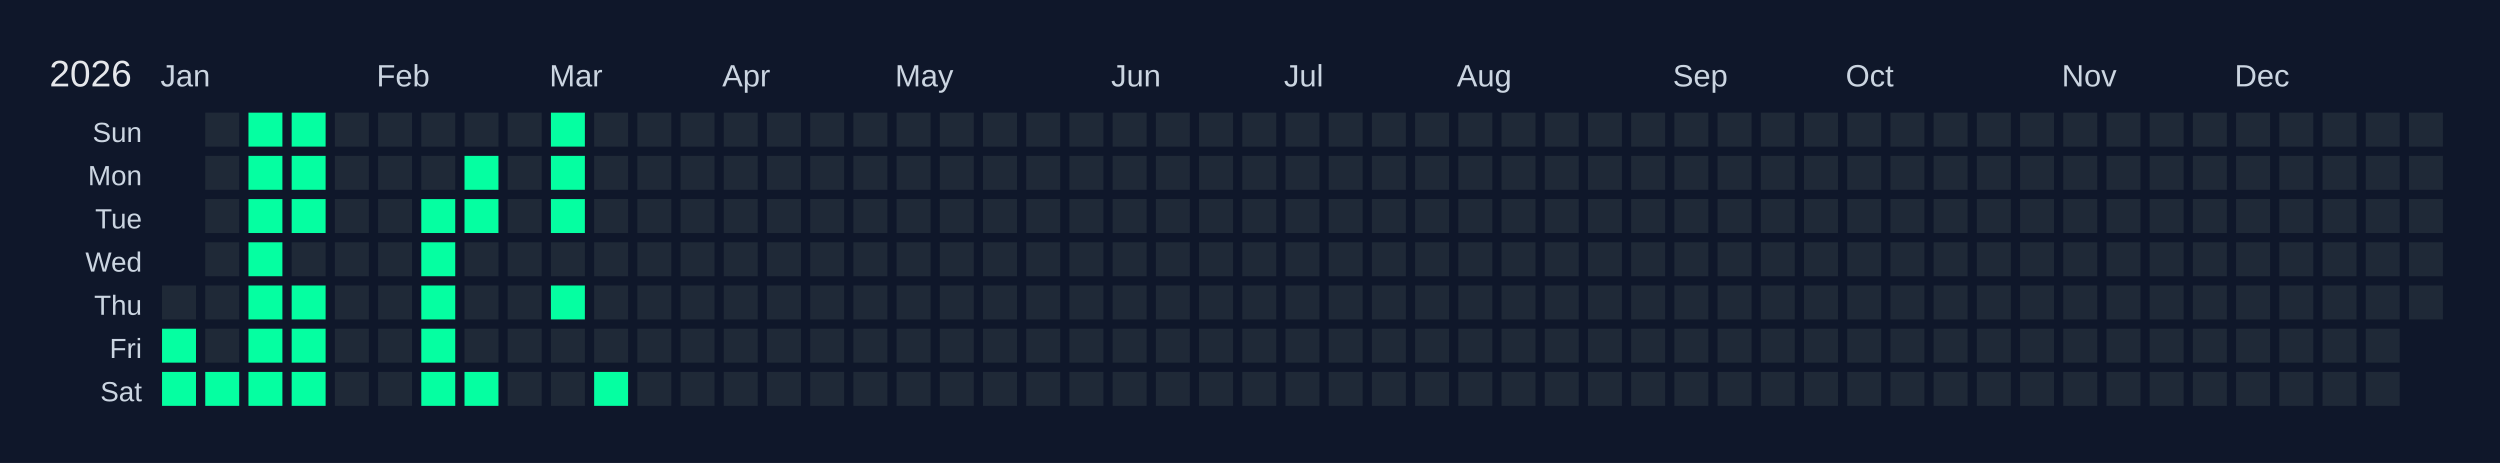
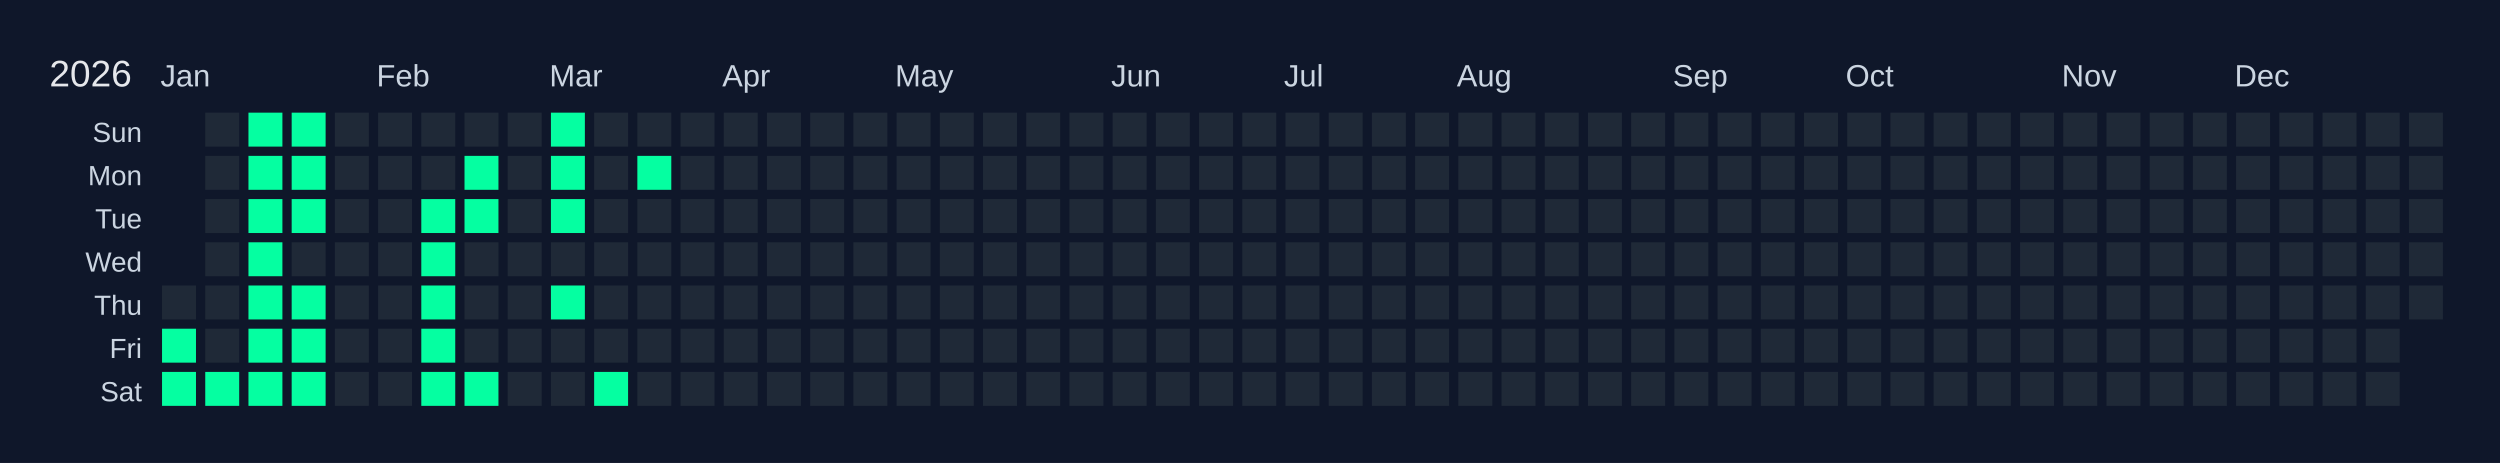
<svg xmlns="http://www.w3.org/2000/svg" width="810" height="150" viewBox="0 0 810 150">
  <rect width="810" height="150" fill="#0f172a" />
  <text x="16" y="28" font-size="12" fill="#e5e7eb" font-family="Arial, sans-serif">2026</text>
  <text x="52" y="28" font-size="10" fill="#cbd5e1" font-family="Arial, sans-serif">Jan</text>
  <text x="122" y="28" font-size="10" fill="#cbd5e1" font-family="Arial, sans-serif">Feb</text>
  <text x="178" y="28" font-size="10" fill="#cbd5e1" font-family="Arial, sans-serif">Mar</text>
  <text x="234" y="28" font-size="10" fill="#cbd5e1" font-family="Arial, sans-serif">Apr</text>
  <text x="290" y="28" font-size="10" fill="#cbd5e1" font-family="Arial, sans-serif">May</text>
  <text x="360" y="28" font-size="10" fill="#cbd5e1" font-family="Arial, sans-serif">Jun</text>
  <text x="416" y="28" font-size="10" fill="#cbd5e1" font-family="Arial, sans-serif">Jul</text>
  <text x="472" y="28" font-size="10" fill="#cbd5e1" font-family="Arial, sans-serif">Aug</text>
  <text x="542" y="28" font-size="10" fill="#cbd5e1" font-family="Arial, sans-serif">Sep</text>
  <text x="598" y="28" font-size="10" fill="#cbd5e1" font-family="Arial, sans-serif">Oct</text>
  <text x="668" y="28" font-size="10" fill="#cbd5e1" font-family="Arial, sans-serif">Nov</text>
  <text x="724" y="28" font-size="10" fill="#cbd5e1" font-family="Arial, sans-serif">Dec</text>
  <text x="46" y="46" font-size="9" fill="#cbd5e1" font-family="Arial, sans-serif" text-anchor="end">Sun</text>
  <text x="46" y="60" font-size="9" fill="#cbd5e1" font-family="Arial, sans-serif" text-anchor="end">Mon</text>
  <text x="46" y="74" font-size="9" fill="#cbd5e1" font-family="Arial, sans-serif" text-anchor="end">Tue</text>
  <text x="46" y="88" font-size="9" fill="#cbd5e1" font-family="Arial, sans-serif" text-anchor="end">Wed</text>
  <text x="46" y="102" font-size="9" fill="#cbd5e1" font-family="Arial, sans-serif" text-anchor="end">Thu</text>
  <text x="46" y="116" font-size="9" fill="#cbd5e1" font-family="Arial, sans-serif" text-anchor="end">Fri</text>
  <text x="46" y="130" font-size="9" fill="#cbd5e1" font-family="Arial, sans-serif" text-anchor="end">Sat</text>
  <g transform="translate(52,36)">
    <rect x="0" y="0" width="12" height="12" fill="#0f172a" stroke="#0f172a" stroke-width="1" />
    <rect x="0" y="14" width="12" height="12" fill="#0f172a" stroke="#0f172a" stroke-width="1" />
    <rect x="0" y="28" width="12" height="12" fill="#0f172a" stroke="#0f172a" stroke-width="1" />
    <rect x="0" y="42" width="12" height="12" fill="#0f172a" stroke="#0f172a" stroke-width="1" />
    <rect x="0" y="56" width="12" height="12" fill="#1f2937" stroke="#0f172a" stroke-width="1" data-date="2026-01-01" />
    <rect x="0" y="70" width="12" height="12" fill="#05ffa1" stroke="#0f172a" stroke-width="1" data-date="2026-01-02" />
    <rect x="0" y="84" width="12" height="12" fill="#05ffa1" stroke="#0f172a" stroke-width="1" data-date="2026-01-03" />
    <rect x="14" y="0" width="12" height="12" fill="#1f2937" stroke="#0f172a" stroke-width="1" data-date="2026-01-04" />
    <rect x="14" y="14" width="12" height="12" fill="#1f2937" stroke="#0f172a" stroke-width="1" data-date="2026-01-05" />
    <rect x="14" y="28" width="12" height="12" fill="#1f2937" stroke="#0f172a" stroke-width="1" data-date="2026-01-06" />
    <rect x="14" y="42" width="12" height="12" fill="#1f2937" stroke="#0f172a" stroke-width="1" data-date="2026-01-07" />
    <rect x="14" y="56" width="12" height="12" fill="#1f2937" stroke="#0f172a" stroke-width="1" data-date="2026-01-08" />
    <rect x="14" y="70" width="12" height="12" fill="#1f2937" stroke="#0f172a" stroke-width="1" data-date="2026-01-09" />
    <rect x="14" y="84" width="12" height="12" fill="#05ffa1" stroke="#0f172a" stroke-width="1" data-date="2026-01-10" />
    <rect x="28" y="0" width="12" height="12" fill="#05ffa1" stroke="#0f172a" stroke-width="1" data-date="2026-01-11" />
    <rect x="28" y="14" width="12" height="12" fill="#05ffa1" stroke="#0f172a" stroke-width="1" data-date="2026-01-12" />
    <rect x="28" y="28" width="12" height="12" fill="#05ffa1" stroke="#0f172a" stroke-width="1" data-date="2026-01-13" />
    <rect x="28" y="42" width="12" height="12" fill="#05ffa1" stroke="#0f172a" stroke-width="1" data-date="2026-01-14" />
    <rect x="28" y="56" width="12" height="12" fill="#05ffa1" stroke="#0f172a" stroke-width="1" data-date="2026-01-15" />
    <rect x="28" y="70" width="12" height="12" fill="#05ffa1" stroke="#0f172a" stroke-width="1" data-date="2026-01-16" />
    <rect x="28" y="84" width="12" height="12" fill="#05ffa1" stroke="#0f172a" stroke-width="1" data-date="2026-01-17" />
    <rect x="42" y="0" width="12" height="12" fill="#05ffa1" stroke="#0f172a" stroke-width="1" data-date="2026-01-18" />
    <rect x="42" y="14" width="12" height="12" fill="#05ffa1" stroke="#0f172a" stroke-width="1" data-date="2026-01-19" />
    <rect x="42" y="28" width="12" height="12" fill="#05ffa1" stroke="#0f172a" stroke-width="1" data-date="2026-01-20" />
    <rect x="42" y="42" width="12" height="12" fill="#1f2937" stroke="#0f172a" stroke-width="1" data-date="2026-01-21" />
    <rect x="42" y="56" width="12" height="12" fill="#05ffa1" stroke="#0f172a" stroke-width="1" data-date="2026-01-22" />
    <rect x="42" y="70" width="12" height="12" fill="#05ffa1" stroke="#0f172a" stroke-width="1" data-date="2026-01-23" />
    <rect x="42" y="84" width="12" height="12" fill="#05ffa1" stroke="#0f172a" stroke-width="1" data-date="2026-01-24" />
    <rect x="56" y="0" width="12" height="12" fill="#1f2937" stroke="#0f172a" stroke-width="1" data-date="2026-01-25" />
    <rect x="56" y="14" width="12" height="12" fill="#1f2937" stroke="#0f172a" stroke-width="1" data-date="2026-01-26" />
    <rect x="56" y="28" width="12" height="12" fill="#1f2937" stroke="#0f172a" stroke-width="1" data-date="2026-01-27" />
    <rect x="56" y="42" width="12" height="12" fill="#1f2937" stroke="#0f172a" stroke-width="1" data-date="2026-01-28" />
    <rect x="56" y="56" width="12" height="12" fill="#1f2937" stroke="#0f172a" stroke-width="1" data-date="2026-01-29" />
    <rect x="56" y="70" width="12" height="12" fill="#1f2937" stroke="#0f172a" stroke-width="1" data-date="2026-01-30" />
    <rect x="56" y="84" width="12" height="12" fill="#1f2937" stroke="#0f172a" stroke-width="1" data-date="2026-01-31" />
    <rect x="70" y="0" width="12" height="12" fill="#1f2937" stroke="#0f172a" stroke-width="1" data-date="2026-02-01" />
    <rect x="70" y="14" width="12" height="12" fill="#1f2937" stroke="#0f172a" stroke-width="1" data-date="2026-02-02" />
    <rect x="70" y="28" width="12" height="12" fill="#1f2937" stroke="#0f172a" stroke-width="1" data-date="2026-02-03" />
    <rect x="70" y="42" width="12" height="12" fill="#1f2937" stroke="#0f172a" stroke-width="1" data-date="2026-02-04" />
    <rect x="70" y="56" width="12" height="12" fill="#1f2937" stroke="#0f172a" stroke-width="1" data-date="2026-02-05" />
    <rect x="70" y="70" width="12" height="12" fill="#1f2937" stroke="#0f172a" stroke-width="1" data-date="2026-02-06" />
    <rect x="70" y="84" width="12" height="12" fill="#1f2937" stroke="#0f172a" stroke-width="1" data-date="2026-02-07" />
    <rect x="84" y="0" width="12" height="12" fill="#1f2937" stroke="#0f172a" stroke-width="1" data-date="2026-02-08" />
    <rect x="84" y="14" width="12" height="12" fill="#1f2937" stroke="#0f172a" stroke-width="1" data-date="2026-02-09" />
    <rect x="84" y="28" width="12" height="12" fill="#05ffa1" stroke="#0f172a" stroke-width="1" data-date="2026-02-10" />
    <rect x="84" y="42" width="12" height="12" fill="#05ffa1" stroke="#0f172a" stroke-width="1" data-date="2026-02-11" />
    <rect x="84" y="56" width="12" height="12" fill="#05ffa1" stroke="#0f172a" stroke-width="1" data-date="2026-02-12" />
    <rect x="84" y="70" width="12" height="12" fill="#05ffa1" stroke="#0f172a" stroke-width="1" data-date="2026-02-13" />
    <rect x="84" y="84" width="12" height="12" fill="#05ffa1" stroke="#0f172a" stroke-width="1" data-date="2026-02-14" />
    <rect x="98" y="0" width="12" height="12" fill="#1f2937" stroke="#0f172a" stroke-width="1" data-date="2026-02-15" />
    <rect x="98" y="14" width="12" height="12" fill="#05ffa1" stroke="#0f172a" stroke-width="1" data-date="2026-02-16" />
    <rect x="98" y="28" width="12" height="12" fill="#05ffa1" stroke="#0f172a" stroke-width="1" data-date="2026-02-17" />
    <rect x="98" y="42" width="12" height="12" fill="#1f2937" stroke="#0f172a" stroke-width="1" data-date="2026-02-18" />
    <rect x="98" y="56" width="12" height="12" fill="#1f2937" stroke="#0f172a" stroke-width="1" data-date="2026-02-19" />
    <rect x="98" y="70" width="12" height="12" fill="#1f2937" stroke="#0f172a" stroke-width="1" data-date="2026-02-20" />
    <rect x="98" y="84" width="12" height="12" fill="#05ffa1" stroke="#0f172a" stroke-width="1" data-date="2026-02-21" />
    <rect x="112" y="0" width="12" height="12" fill="#1f2937" stroke="#0f172a" stroke-width="1" data-date="2026-02-22" />
    <rect x="112" y="14" width="12" height="12" fill="#1f2937" stroke="#0f172a" stroke-width="1" data-date="2026-02-23" />
    <rect x="112" y="28" width="12" height="12" fill="#1f2937" stroke="#0f172a" stroke-width="1" data-date="2026-02-24" />
    <rect x="112" y="42" width="12" height="12" fill="#1f2937" stroke="#0f172a" stroke-width="1" data-date="2026-02-25" />
    <rect x="112" y="56" width="12" height="12" fill="#1f2937" stroke="#0f172a" stroke-width="1" data-date="2026-02-26" />
    <rect x="112" y="70" width="12" height="12" fill="#1f2937" stroke="#0f172a" stroke-width="1" data-date="2026-02-27" />
    <rect x="112" y="84" width="12" height="12" fill="#1f2937" stroke="#0f172a" stroke-width="1" data-date="2026-02-28" />
    <rect x="126" y="0" width="12" height="12" fill="#05ffa1" stroke="#0f172a" stroke-width="1" data-date="2026-03-01" />
    <rect x="126" y="14" width="12" height="12" fill="#05ffa1" stroke="#0f172a" stroke-width="1" data-date="2026-03-02" />
    <rect x="126" y="28" width="12" height="12" fill="#05ffa1" stroke="#0f172a" stroke-width="1" data-date="2026-03-03" />
    <rect x="126" y="42" width="12" height="12" fill="#1f2937" stroke="#0f172a" stroke-width="1" data-date="2026-03-04" />
    <rect x="126" y="56" width="12" height="12" fill="#05ffa1" stroke="#0f172a" stroke-width="1" data-date="2026-03-05" />
    <rect x="126" y="70" width="12" height="12" fill="#1f2937" stroke="#0f172a" stroke-width="1" data-date="2026-03-06" />
    <rect x="126" y="84" width="12" height="12" fill="#1f2937" stroke="#0f172a" stroke-width="1" data-date="2026-03-07" />
    <rect x="140" y="0" width="12" height="12" fill="#1f2937" stroke="#0f172a" stroke-width="1" data-date="2026-03-08" />
    <rect x="140" y="14" width="12" height="12" fill="#1f2937" stroke="#0f172a" stroke-width="1" data-date="2026-03-09" />
    <rect x="140" y="28" width="12" height="12" fill="#1f2937" stroke="#0f172a" stroke-width="1" data-date="2026-03-10" />
    <rect x="140" y="42" width="12" height="12" fill="#1f2937" stroke="#0f172a" stroke-width="1" data-date="2026-03-11" />
    <rect x="140" y="56" width="12" height="12" fill="#1f2937" stroke="#0f172a" stroke-width="1" data-date="2026-03-12" />
    <rect x="140" y="70" width="12" height="12" fill="#1f2937" stroke="#0f172a" stroke-width="1" data-date="2026-03-13" />
    <rect x="140" y="84" width="12" height="12" fill="#05ffa1" stroke="#0f172a" stroke-width="1" data-date="2026-03-14" />
    <rect x="154" y="0" width="12" height="12" fill="#1f2937" stroke="#0f172a" stroke-width="1" data-date="2026-03-15" />
-     <rect x="154" y="14" width="12" height="12" fill="#1f2937" stroke="#0f172a" stroke-width="1" data-date="2026-03-16" />
+     <rect x="154" y="14" width="12" height="12" fill="#05ffa1" stroke="#0f172a" stroke-width="1" data-date="2026-03-16" />
    <rect x="154" y="28" width="12" height="12" fill="#1f2937" stroke="#0f172a" stroke-width="1" data-date="2026-03-17" />
    <rect x="154" y="42" width="12" height="12" fill="#1f2937" stroke="#0f172a" stroke-width="1" data-date="2026-03-18" />
    <rect x="154" y="56" width="12" height="12" fill="#1f2937" stroke="#0f172a" stroke-width="1" data-date="2026-03-19" />
    <rect x="154" y="70" width="12" height="12" fill="#1f2937" stroke="#0f172a" stroke-width="1" data-date="2026-03-20" />
    <rect x="154" y="84" width="12" height="12" fill="#1f2937" stroke="#0f172a" stroke-width="1" data-date="2026-03-21" />
    <rect x="168" y="0" width="12" height="12" fill="#1f2937" stroke="#0f172a" stroke-width="1" data-date="2026-03-22" />
    <rect x="168" y="14" width="12" height="12" fill="#1f2937" stroke="#0f172a" stroke-width="1" data-date="2026-03-23" />
    <rect x="168" y="28" width="12" height="12" fill="#1f2937" stroke="#0f172a" stroke-width="1" data-date="2026-03-24" />
    <rect x="168" y="42" width="12" height="12" fill="#1f2937" stroke="#0f172a" stroke-width="1" data-date="2026-03-25" />
    <rect x="168" y="56" width="12" height="12" fill="#1f2937" stroke="#0f172a" stroke-width="1" data-date="2026-03-26" />
    <rect x="168" y="70" width="12" height="12" fill="#1f2937" stroke="#0f172a" stroke-width="1" data-date="2026-03-27" />
    <rect x="168" y="84" width="12" height="12" fill="#1f2937" stroke="#0f172a" stroke-width="1" data-date="2026-03-28" />
    <rect x="182" y="0" width="12" height="12" fill="#1f2937" stroke="#0f172a" stroke-width="1" data-date="2026-03-29" />
    <rect x="182" y="14" width="12" height="12" fill="#1f2937" stroke="#0f172a" stroke-width="1" data-date="2026-03-30" />
    <rect x="182" y="28" width="12" height="12" fill="#1f2937" stroke="#0f172a" stroke-width="1" data-date="2026-03-31" />
    <rect x="182" y="42" width="12" height="12" fill="#1f2937" stroke="#0f172a" stroke-width="1" data-date="2026-04-01" />
    <rect x="182" y="56" width="12" height="12" fill="#1f2937" stroke="#0f172a" stroke-width="1" data-date="2026-04-02" />
    <rect x="182" y="70" width="12" height="12" fill="#1f2937" stroke="#0f172a" stroke-width="1" data-date="2026-04-03" />
    <rect x="182" y="84" width="12" height="12" fill="#1f2937" stroke="#0f172a" stroke-width="1" data-date="2026-04-04" />
    <rect x="196" y="0" width="12" height="12" fill="#1f2937" stroke="#0f172a" stroke-width="1" data-date="2026-04-05" />
    <rect x="196" y="14" width="12" height="12" fill="#1f2937" stroke="#0f172a" stroke-width="1" data-date="2026-04-06" />
    <rect x="196" y="28" width="12" height="12" fill="#1f2937" stroke="#0f172a" stroke-width="1" data-date="2026-04-07" />
    <rect x="196" y="42" width="12" height="12" fill="#1f2937" stroke="#0f172a" stroke-width="1" data-date="2026-04-08" />
    <rect x="196" y="56" width="12" height="12" fill="#1f2937" stroke="#0f172a" stroke-width="1" data-date="2026-04-09" />
    <rect x="196" y="70" width="12" height="12" fill="#1f2937" stroke="#0f172a" stroke-width="1" data-date="2026-04-10" />
    <rect x="196" y="84" width="12" height="12" fill="#1f2937" stroke="#0f172a" stroke-width="1" data-date="2026-04-11" />
    <rect x="210" y="0" width="12" height="12" fill="#1f2937" stroke="#0f172a" stroke-width="1" data-date="2026-04-12" />
    <rect x="210" y="14" width="12" height="12" fill="#1f2937" stroke="#0f172a" stroke-width="1" data-date="2026-04-13" />
    <rect x="210" y="28" width="12" height="12" fill="#1f2937" stroke="#0f172a" stroke-width="1" data-date="2026-04-14" />
    <rect x="210" y="42" width="12" height="12" fill="#1f2937" stroke="#0f172a" stroke-width="1" data-date="2026-04-15" />
    <rect x="210" y="56" width="12" height="12" fill="#1f2937" stroke="#0f172a" stroke-width="1" data-date="2026-04-16" />
    <rect x="210" y="70" width="12" height="12" fill="#1f2937" stroke="#0f172a" stroke-width="1" data-date="2026-04-17" />
    <rect x="210" y="84" width="12" height="12" fill="#1f2937" stroke="#0f172a" stroke-width="1" data-date="2026-04-18" />
    <rect x="224" y="0" width="12" height="12" fill="#1f2937" stroke="#0f172a" stroke-width="1" data-date="2026-04-19" />
    <rect x="224" y="14" width="12" height="12" fill="#1f2937" stroke="#0f172a" stroke-width="1" data-date="2026-04-20" />
    <rect x="224" y="28" width="12" height="12" fill="#1f2937" stroke="#0f172a" stroke-width="1" data-date="2026-04-21" />
    <rect x="224" y="42" width="12" height="12" fill="#1f2937" stroke="#0f172a" stroke-width="1" data-date="2026-04-22" />
    <rect x="224" y="56" width="12" height="12" fill="#1f2937" stroke="#0f172a" stroke-width="1" data-date="2026-04-23" />
    <rect x="224" y="70" width="12" height="12" fill="#1f2937" stroke="#0f172a" stroke-width="1" data-date="2026-04-24" />
    <rect x="224" y="84" width="12" height="12" fill="#1f2937" stroke="#0f172a" stroke-width="1" data-date="2026-04-25" />
    <rect x="238" y="0" width="12" height="12" fill="#1f2937" stroke="#0f172a" stroke-width="1" data-date="2026-04-26" />
    <rect x="238" y="14" width="12" height="12" fill="#1f2937" stroke="#0f172a" stroke-width="1" data-date="2026-04-27" />
    <rect x="238" y="28" width="12" height="12" fill="#1f2937" stroke="#0f172a" stroke-width="1" data-date="2026-04-28" />
    <rect x="238" y="42" width="12" height="12" fill="#1f2937" stroke="#0f172a" stroke-width="1" data-date="2026-04-29" />
    <rect x="238" y="56" width="12" height="12" fill="#1f2937" stroke="#0f172a" stroke-width="1" data-date="2026-04-30" />
    <rect x="238" y="70" width="12" height="12" fill="#1f2937" stroke="#0f172a" stroke-width="1" data-date="2026-05-01" />
    <rect x="238" y="84" width="12" height="12" fill="#1f2937" stroke="#0f172a" stroke-width="1" data-date="2026-05-02" />
    <rect x="252" y="0" width="12" height="12" fill="#1f2937" stroke="#0f172a" stroke-width="1" data-date="2026-05-03" />
    <rect x="252" y="14" width="12" height="12" fill="#1f2937" stroke="#0f172a" stroke-width="1" data-date="2026-05-04" />
    <rect x="252" y="28" width="12" height="12" fill="#1f2937" stroke="#0f172a" stroke-width="1" data-date="2026-05-05" />
    <rect x="252" y="42" width="12" height="12" fill="#1f2937" stroke="#0f172a" stroke-width="1" data-date="2026-05-06" />
    <rect x="252" y="56" width="12" height="12" fill="#1f2937" stroke="#0f172a" stroke-width="1" data-date="2026-05-07" />
    <rect x="252" y="70" width="12" height="12" fill="#1f2937" stroke="#0f172a" stroke-width="1" data-date="2026-05-08" />
    <rect x="252" y="84" width="12" height="12" fill="#1f2937" stroke="#0f172a" stroke-width="1" data-date="2026-05-09" />
    <rect x="266" y="0" width="12" height="12" fill="#1f2937" stroke="#0f172a" stroke-width="1" data-date="2026-05-10" />
    <rect x="266" y="14" width="12" height="12" fill="#1f2937" stroke="#0f172a" stroke-width="1" data-date="2026-05-11" />
    <rect x="266" y="28" width="12" height="12" fill="#1f2937" stroke="#0f172a" stroke-width="1" data-date="2026-05-12" />
    <rect x="266" y="42" width="12" height="12" fill="#1f2937" stroke="#0f172a" stroke-width="1" data-date="2026-05-13" />
    <rect x="266" y="56" width="12" height="12" fill="#1f2937" stroke="#0f172a" stroke-width="1" data-date="2026-05-14" />
    <rect x="266" y="70" width="12" height="12" fill="#1f2937" stroke="#0f172a" stroke-width="1" data-date="2026-05-15" />
    <rect x="266" y="84" width="12" height="12" fill="#1f2937" stroke="#0f172a" stroke-width="1" data-date="2026-05-16" />
    <rect x="280" y="0" width="12" height="12" fill="#1f2937" stroke="#0f172a" stroke-width="1" data-date="2026-05-17" />
    <rect x="280" y="14" width="12" height="12" fill="#1f2937" stroke="#0f172a" stroke-width="1" data-date="2026-05-18" />
    <rect x="280" y="28" width="12" height="12" fill="#1f2937" stroke="#0f172a" stroke-width="1" data-date="2026-05-19" />
    <rect x="280" y="42" width="12" height="12" fill="#1f2937" stroke="#0f172a" stroke-width="1" data-date="2026-05-20" />
    <rect x="280" y="56" width="12" height="12" fill="#1f2937" stroke="#0f172a" stroke-width="1" data-date="2026-05-21" />
    <rect x="280" y="70" width="12" height="12" fill="#1f2937" stroke="#0f172a" stroke-width="1" data-date="2026-05-22" />
    <rect x="280" y="84" width="12" height="12" fill="#1f2937" stroke="#0f172a" stroke-width="1" data-date="2026-05-23" />
    <rect x="294" y="0" width="12" height="12" fill="#1f2937" stroke="#0f172a" stroke-width="1" data-date="2026-05-24" />
    <rect x="294" y="14" width="12" height="12" fill="#1f2937" stroke="#0f172a" stroke-width="1" data-date="2026-05-25" />
    <rect x="294" y="28" width="12" height="12" fill="#1f2937" stroke="#0f172a" stroke-width="1" data-date="2026-05-26" />
    <rect x="294" y="42" width="12" height="12" fill="#1f2937" stroke="#0f172a" stroke-width="1" data-date="2026-05-27" />
    <rect x="294" y="56" width="12" height="12" fill="#1f2937" stroke="#0f172a" stroke-width="1" data-date="2026-05-28" />
    <rect x="294" y="70" width="12" height="12" fill="#1f2937" stroke="#0f172a" stroke-width="1" data-date="2026-05-29" />
    <rect x="294" y="84" width="12" height="12" fill="#1f2937" stroke="#0f172a" stroke-width="1" data-date="2026-05-30" />
    <rect x="308" y="0" width="12" height="12" fill="#1f2937" stroke="#0f172a" stroke-width="1" data-date="2026-05-31" />
    <rect x="308" y="14" width="12" height="12" fill="#1f2937" stroke="#0f172a" stroke-width="1" data-date="2026-06-01" />
    <rect x="308" y="28" width="12" height="12" fill="#1f2937" stroke="#0f172a" stroke-width="1" data-date="2026-06-02" />
    <rect x="308" y="42" width="12" height="12" fill="#1f2937" stroke="#0f172a" stroke-width="1" data-date="2026-06-03" />
    <rect x="308" y="56" width="12" height="12" fill="#1f2937" stroke="#0f172a" stroke-width="1" data-date="2026-06-04" />
    <rect x="308" y="70" width="12" height="12" fill="#1f2937" stroke="#0f172a" stroke-width="1" data-date="2026-06-05" />
    <rect x="308" y="84" width="12" height="12" fill="#1f2937" stroke="#0f172a" stroke-width="1" data-date="2026-06-06" />
    <rect x="322" y="0" width="12" height="12" fill="#1f2937" stroke="#0f172a" stroke-width="1" data-date="2026-06-07" />
    <rect x="322" y="14" width="12" height="12" fill="#1f2937" stroke="#0f172a" stroke-width="1" data-date="2026-06-08" />
    <rect x="322" y="28" width="12" height="12" fill="#1f2937" stroke="#0f172a" stroke-width="1" data-date="2026-06-09" />
    <rect x="322" y="42" width="12" height="12" fill="#1f2937" stroke="#0f172a" stroke-width="1" data-date="2026-06-10" />
    <rect x="322" y="56" width="12" height="12" fill="#1f2937" stroke="#0f172a" stroke-width="1" data-date="2026-06-11" />
    <rect x="322" y="70" width="12" height="12" fill="#1f2937" stroke="#0f172a" stroke-width="1" data-date="2026-06-12" />
    <rect x="322" y="84" width="12" height="12" fill="#1f2937" stroke="#0f172a" stroke-width="1" data-date="2026-06-13" />
    <rect x="336" y="0" width="12" height="12" fill="#1f2937" stroke="#0f172a" stroke-width="1" data-date="2026-06-14" />
    <rect x="336" y="14" width="12" height="12" fill="#1f2937" stroke="#0f172a" stroke-width="1" data-date="2026-06-15" />
    <rect x="336" y="28" width="12" height="12" fill="#1f2937" stroke="#0f172a" stroke-width="1" data-date="2026-06-16" />
    <rect x="336" y="42" width="12" height="12" fill="#1f2937" stroke="#0f172a" stroke-width="1" data-date="2026-06-17" />
    <rect x="336" y="56" width="12" height="12" fill="#1f2937" stroke="#0f172a" stroke-width="1" data-date="2026-06-18" />
    <rect x="336" y="70" width="12" height="12" fill="#1f2937" stroke="#0f172a" stroke-width="1" data-date="2026-06-19" />
    <rect x="336" y="84" width="12" height="12" fill="#1f2937" stroke="#0f172a" stroke-width="1" data-date="2026-06-20" />
    <rect x="350" y="0" width="12" height="12" fill="#1f2937" stroke="#0f172a" stroke-width="1" data-date="2026-06-21" />
    <rect x="350" y="14" width="12" height="12" fill="#1f2937" stroke="#0f172a" stroke-width="1" data-date="2026-06-22" />
    <rect x="350" y="28" width="12" height="12" fill="#1f2937" stroke="#0f172a" stroke-width="1" data-date="2026-06-23" />
    <rect x="350" y="42" width="12" height="12" fill="#1f2937" stroke="#0f172a" stroke-width="1" data-date="2026-06-24" />
    <rect x="350" y="56" width="12" height="12" fill="#1f2937" stroke="#0f172a" stroke-width="1" data-date="2026-06-25" />
    <rect x="350" y="70" width="12" height="12" fill="#1f2937" stroke="#0f172a" stroke-width="1" data-date="2026-06-26" />
    <rect x="350" y="84" width="12" height="12" fill="#1f2937" stroke="#0f172a" stroke-width="1" data-date="2026-06-27" />
    <rect x="364" y="0" width="12" height="12" fill="#1f2937" stroke="#0f172a" stroke-width="1" data-date="2026-06-28" />
    <rect x="364" y="14" width="12" height="12" fill="#1f2937" stroke="#0f172a" stroke-width="1" data-date="2026-06-29" />
    <rect x="364" y="28" width="12" height="12" fill="#1f2937" stroke="#0f172a" stroke-width="1" data-date="2026-06-30" />
    <rect x="364" y="42" width="12" height="12" fill="#1f2937" stroke="#0f172a" stroke-width="1" data-date="2026-07-01" />
    <rect x="364" y="56" width="12" height="12" fill="#1f2937" stroke="#0f172a" stroke-width="1" data-date="2026-07-02" />
    <rect x="364" y="70" width="12" height="12" fill="#1f2937" stroke="#0f172a" stroke-width="1" data-date="2026-07-03" />
    <rect x="364" y="84" width="12" height="12" fill="#1f2937" stroke="#0f172a" stroke-width="1" data-date="2026-07-04" />
    <rect x="378" y="0" width="12" height="12" fill="#1f2937" stroke="#0f172a" stroke-width="1" data-date="2026-07-05" />
    <rect x="378" y="14" width="12" height="12" fill="#1f2937" stroke="#0f172a" stroke-width="1" data-date="2026-07-06" />
    <rect x="378" y="28" width="12" height="12" fill="#1f2937" stroke="#0f172a" stroke-width="1" data-date="2026-07-07" />
    <rect x="378" y="42" width="12" height="12" fill="#1f2937" stroke="#0f172a" stroke-width="1" data-date="2026-07-08" />
    <rect x="378" y="56" width="12" height="12" fill="#1f2937" stroke="#0f172a" stroke-width="1" data-date="2026-07-09" />
    <rect x="378" y="70" width="12" height="12" fill="#1f2937" stroke="#0f172a" stroke-width="1" data-date="2026-07-10" />
    <rect x="378" y="84" width="12" height="12" fill="#1f2937" stroke="#0f172a" stroke-width="1" data-date="2026-07-11" />
    <rect x="392" y="0" width="12" height="12" fill="#1f2937" stroke="#0f172a" stroke-width="1" data-date="2026-07-12" />
    <rect x="392" y="14" width="12" height="12" fill="#1f2937" stroke="#0f172a" stroke-width="1" data-date="2026-07-13" />
    <rect x="392" y="28" width="12" height="12" fill="#1f2937" stroke="#0f172a" stroke-width="1" data-date="2026-07-14" />
    <rect x="392" y="42" width="12" height="12" fill="#1f2937" stroke="#0f172a" stroke-width="1" data-date="2026-07-15" />
    <rect x="392" y="56" width="12" height="12" fill="#1f2937" stroke="#0f172a" stroke-width="1" data-date="2026-07-16" />
    <rect x="392" y="70" width="12" height="12" fill="#1f2937" stroke="#0f172a" stroke-width="1" data-date="2026-07-17" />
    <rect x="392" y="84" width="12" height="12" fill="#1f2937" stroke="#0f172a" stroke-width="1" data-date="2026-07-18" />
    <rect x="406" y="0" width="12" height="12" fill="#1f2937" stroke="#0f172a" stroke-width="1" data-date="2026-07-19" />
    <rect x="406" y="14" width="12" height="12" fill="#1f2937" stroke="#0f172a" stroke-width="1" data-date="2026-07-20" />
    <rect x="406" y="28" width="12" height="12" fill="#1f2937" stroke="#0f172a" stroke-width="1" data-date="2026-07-21" />
    <rect x="406" y="42" width="12" height="12" fill="#1f2937" stroke="#0f172a" stroke-width="1" data-date="2026-07-22" />
    <rect x="406" y="56" width="12" height="12" fill="#1f2937" stroke="#0f172a" stroke-width="1" data-date="2026-07-23" />
    <rect x="406" y="70" width="12" height="12" fill="#1f2937" stroke="#0f172a" stroke-width="1" data-date="2026-07-24" />
    <rect x="406" y="84" width="12" height="12" fill="#1f2937" stroke="#0f172a" stroke-width="1" data-date="2026-07-25" />
    <rect x="420" y="0" width="12" height="12" fill="#1f2937" stroke="#0f172a" stroke-width="1" data-date="2026-07-26" />
    <rect x="420" y="14" width="12" height="12" fill="#1f2937" stroke="#0f172a" stroke-width="1" data-date="2026-07-27" />
    <rect x="420" y="28" width="12" height="12" fill="#1f2937" stroke="#0f172a" stroke-width="1" data-date="2026-07-28" />
    <rect x="420" y="42" width="12" height="12" fill="#1f2937" stroke="#0f172a" stroke-width="1" data-date="2026-07-29" />
    <rect x="420" y="56" width="12" height="12" fill="#1f2937" stroke="#0f172a" stroke-width="1" data-date="2026-07-30" />
    <rect x="420" y="70" width="12" height="12" fill="#1f2937" stroke="#0f172a" stroke-width="1" data-date="2026-07-31" />
    <rect x="420" y="84" width="12" height="12" fill="#1f2937" stroke="#0f172a" stroke-width="1" data-date="2026-08-01" />
    <rect x="434" y="0" width="12" height="12" fill="#1f2937" stroke="#0f172a" stroke-width="1" data-date="2026-08-02" />
    <rect x="434" y="14" width="12" height="12" fill="#1f2937" stroke="#0f172a" stroke-width="1" data-date="2026-08-03" />
    <rect x="434" y="28" width="12" height="12" fill="#1f2937" stroke="#0f172a" stroke-width="1" data-date="2026-08-04" />
    <rect x="434" y="42" width="12" height="12" fill="#1f2937" stroke="#0f172a" stroke-width="1" data-date="2026-08-05" />
    <rect x="434" y="56" width="12" height="12" fill="#1f2937" stroke="#0f172a" stroke-width="1" data-date="2026-08-06" />
    <rect x="434" y="70" width="12" height="12" fill="#1f2937" stroke="#0f172a" stroke-width="1" data-date="2026-08-07" />
    <rect x="434" y="84" width="12" height="12" fill="#1f2937" stroke="#0f172a" stroke-width="1" data-date="2026-08-08" />
    <rect x="448" y="0" width="12" height="12" fill="#1f2937" stroke="#0f172a" stroke-width="1" data-date="2026-08-09" />
    <rect x="448" y="14" width="12" height="12" fill="#1f2937" stroke="#0f172a" stroke-width="1" data-date="2026-08-10" />
    <rect x="448" y="28" width="12" height="12" fill="#1f2937" stroke="#0f172a" stroke-width="1" data-date="2026-08-11" />
    <rect x="448" y="42" width="12" height="12" fill="#1f2937" stroke="#0f172a" stroke-width="1" data-date="2026-08-12" />
    <rect x="448" y="56" width="12" height="12" fill="#1f2937" stroke="#0f172a" stroke-width="1" data-date="2026-08-13" />
    <rect x="448" y="70" width="12" height="12" fill="#1f2937" stroke="#0f172a" stroke-width="1" data-date="2026-08-14" />
    <rect x="448" y="84" width="12" height="12" fill="#1f2937" stroke="#0f172a" stroke-width="1" data-date="2026-08-15" />
    <rect x="462" y="0" width="12" height="12" fill="#1f2937" stroke="#0f172a" stroke-width="1" data-date="2026-08-16" />
    <rect x="462" y="14" width="12" height="12" fill="#1f2937" stroke="#0f172a" stroke-width="1" data-date="2026-08-17" />
    <rect x="462" y="28" width="12" height="12" fill="#1f2937" stroke="#0f172a" stroke-width="1" data-date="2026-08-18" />
    <rect x="462" y="42" width="12" height="12" fill="#1f2937" stroke="#0f172a" stroke-width="1" data-date="2026-08-19" />
    <rect x="462" y="56" width="12" height="12" fill="#1f2937" stroke="#0f172a" stroke-width="1" data-date="2026-08-20" />
    <rect x="462" y="70" width="12" height="12" fill="#1f2937" stroke="#0f172a" stroke-width="1" data-date="2026-08-21" />
    <rect x="462" y="84" width="12" height="12" fill="#1f2937" stroke="#0f172a" stroke-width="1" data-date="2026-08-22" />
    <rect x="476" y="0" width="12" height="12" fill="#1f2937" stroke="#0f172a" stroke-width="1" data-date="2026-08-23" />
    <rect x="476" y="14" width="12" height="12" fill="#1f2937" stroke="#0f172a" stroke-width="1" data-date="2026-08-24" />
    <rect x="476" y="28" width="12" height="12" fill="#1f2937" stroke="#0f172a" stroke-width="1" data-date="2026-08-25" />
    <rect x="476" y="42" width="12" height="12" fill="#1f2937" stroke="#0f172a" stroke-width="1" data-date="2026-08-26" />
    <rect x="476" y="56" width="12" height="12" fill="#1f2937" stroke="#0f172a" stroke-width="1" data-date="2026-08-27" />
    <rect x="476" y="70" width="12" height="12" fill="#1f2937" stroke="#0f172a" stroke-width="1" data-date="2026-08-28" />
    <rect x="476" y="84" width="12" height="12" fill="#1f2937" stroke="#0f172a" stroke-width="1" data-date="2026-08-29" />
    <rect x="490" y="0" width="12" height="12" fill="#1f2937" stroke="#0f172a" stroke-width="1" data-date="2026-08-30" />
    <rect x="490" y="14" width="12" height="12" fill="#1f2937" stroke="#0f172a" stroke-width="1" data-date="2026-08-31" />
    <rect x="490" y="28" width="12" height="12" fill="#1f2937" stroke="#0f172a" stroke-width="1" data-date="2026-09-01" />
    <rect x="490" y="42" width="12" height="12" fill="#1f2937" stroke="#0f172a" stroke-width="1" data-date="2026-09-02" />
    <rect x="490" y="56" width="12" height="12" fill="#1f2937" stroke="#0f172a" stroke-width="1" data-date="2026-09-03" />
    <rect x="490" y="70" width="12" height="12" fill="#1f2937" stroke="#0f172a" stroke-width="1" data-date="2026-09-04" />
    <rect x="490" y="84" width="12" height="12" fill="#1f2937" stroke="#0f172a" stroke-width="1" data-date="2026-09-05" />
    <rect x="504" y="0" width="12" height="12" fill="#1f2937" stroke="#0f172a" stroke-width="1" data-date="2026-09-06" />
    <rect x="504" y="14" width="12" height="12" fill="#1f2937" stroke="#0f172a" stroke-width="1" data-date="2026-09-07" />
    <rect x="504" y="28" width="12" height="12" fill="#1f2937" stroke="#0f172a" stroke-width="1" data-date="2026-09-08" />
    <rect x="504" y="42" width="12" height="12" fill="#1f2937" stroke="#0f172a" stroke-width="1" data-date="2026-09-09" />
    <rect x="504" y="56" width="12" height="12" fill="#1f2937" stroke="#0f172a" stroke-width="1" data-date="2026-09-10" />
    <rect x="504" y="70" width="12" height="12" fill="#1f2937" stroke="#0f172a" stroke-width="1" data-date="2026-09-11" />
    <rect x="504" y="84" width="12" height="12" fill="#1f2937" stroke="#0f172a" stroke-width="1" data-date="2026-09-12" />
    <rect x="518" y="0" width="12" height="12" fill="#1f2937" stroke="#0f172a" stroke-width="1" data-date="2026-09-13" />
    <rect x="518" y="14" width="12" height="12" fill="#1f2937" stroke="#0f172a" stroke-width="1" data-date="2026-09-14" />
    <rect x="518" y="28" width="12" height="12" fill="#1f2937" stroke="#0f172a" stroke-width="1" data-date="2026-09-15" />
    <rect x="518" y="42" width="12" height="12" fill="#1f2937" stroke="#0f172a" stroke-width="1" data-date="2026-09-16" />
    <rect x="518" y="56" width="12" height="12" fill="#1f2937" stroke="#0f172a" stroke-width="1" data-date="2026-09-17" />
    <rect x="518" y="70" width="12" height="12" fill="#1f2937" stroke="#0f172a" stroke-width="1" data-date="2026-09-18" />
    <rect x="518" y="84" width="12" height="12" fill="#1f2937" stroke="#0f172a" stroke-width="1" data-date="2026-09-19" />
    <rect x="532" y="0" width="12" height="12" fill="#1f2937" stroke="#0f172a" stroke-width="1" data-date="2026-09-20" />
    <rect x="532" y="14" width="12" height="12" fill="#1f2937" stroke="#0f172a" stroke-width="1" data-date="2026-09-21" />
    <rect x="532" y="28" width="12" height="12" fill="#1f2937" stroke="#0f172a" stroke-width="1" data-date="2026-09-22" />
    <rect x="532" y="42" width="12" height="12" fill="#1f2937" stroke="#0f172a" stroke-width="1" data-date="2026-09-23" />
    <rect x="532" y="56" width="12" height="12" fill="#1f2937" stroke="#0f172a" stroke-width="1" data-date="2026-09-24" />
    <rect x="532" y="70" width="12" height="12" fill="#1f2937" stroke="#0f172a" stroke-width="1" data-date="2026-09-25" />
    <rect x="532" y="84" width="12" height="12" fill="#1f2937" stroke="#0f172a" stroke-width="1" data-date="2026-09-26" />
    <rect x="546" y="0" width="12" height="12" fill="#1f2937" stroke="#0f172a" stroke-width="1" data-date="2026-09-27" />
    <rect x="546" y="14" width="12" height="12" fill="#1f2937" stroke="#0f172a" stroke-width="1" data-date="2026-09-28" />
    <rect x="546" y="28" width="12" height="12" fill="#1f2937" stroke="#0f172a" stroke-width="1" data-date="2026-09-29" />
    <rect x="546" y="42" width="12" height="12" fill="#1f2937" stroke="#0f172a" stroke-width="1" data-date="2026-09-30" />
    <rect x="546" y="56" width="12" height="12" fill="#1f2937" stroke="#0f172a" stroke-width="1" data-date="2026-10-01" />
    <rect x="546" y="70" width="12" height="12" fill="#1f2937" stroke="#0f172a" stroke-width="1" data-date="2026-10-02" />
    <rect x="546" y="84" width="12" height="12" fill="#1f2937" stroke="#0f172a" stroke-width="1" data-date="2026-10-03" />
    <rect x="560" y="0" width="12" height="12" fill="#1f2937" stroke="#0f172a" stroke-width="1" data-date="2026-10-04" />
    <rect x="560" y="14" width="12" height="12" fill="#1f2937" stroke="#0f172a" stroke-width="1" data-date="2026-10-05" />
    <rect x="560" y="28" width="12" height="12" fill="#1f2937" stroke="#0f172a" stroke-width="1" data-date="2026-10-06" />
    <rect x="560" y="42" width="12" height="12" fill="#1f2937" stroke="#0f172a" stroke-width="1" data-date="2026-10-07" />
    <rect x="560" y="56" width="12" height="12" fill="#1f2937" stroke="#0f172a" stroke-width="1" data-date="2026-10-08" />
    <rect x="560" y="70" width="12" height="12" fill="#1f2937" stroke="#0f172a" stroke-width="1" data-date="2026-10-09" />
    <rect x="560" y="84" width="12" height="12" fill="#1f2937" stroke="#0f172a" stroke-width="1" data-date="2026-10-10" />
    <rect x="574" y="0" width="12" height="12" fill="#1f2937" stroke="#0f172a" stroke-width="1" data-date="2026-10-11" />
    <rect x="574" y="14" width="12" height="12" fill="#1f2937" stroke="#0f172a" stroke-width="1" data-date="2026-10-12" />
    <rect x="574" y="28" width="12" height="12" fill="#1f2937" stroke="#0f172a" stroke-width="1" data-date="2026-10-13" />
    <rect x="574" y="42" width="12" height="12" fill="#1f2937" stroke="#0f172a" stroke-width="1" data-date="2026-10-14" />
    <rect x="574" y="56" width="12" height="12" fill="#1f2937" stroke="#0f172a" stroke-width="1" data-date="2026-10-15" />
    <rect x="574" y="70" width="12" height="12" fill="#1f2937" stroke="#0f172a" stroke-width="1" data-date="2026-10-16" />
    <rect x="574" y="84" width="12" height="12" fill="#1f2937" stroke="#0f172a" stroke-width="1" data-date="2026-10-17" />
    <rect x="588" y="0" width="12" height="12" fill="#1f2937" stroke="#0f172a" stroke-width="1" data-date="2026-10-18" />
    <rect x="588" y="14" width="12" height="12" fill="#1f2937" stroke="#0f172a" stroke-width="1" data-date="2026-10-19" />
    <rect x="588" y="28" width="12" height="12" fill="#1f2937" stroke="#0f172a" stroke-width="1" data-date="2026-10-20" />
    <rect x="588" y="42" width="12" height="12" fill="#1f2937" stroke="#0f172a" stroke-width="1" data-date="2026-10-21" />
    <rect x="588" y="56" width="12" height="12" fill="#1f2937" stroke="#0f172a" stroke-width="1" data-date="2026-10-22" />
    <rect x="588" y="70" width="12" height="12" fill="#1f2937" stroke="#0f172a" stroke-width="1" data-date="2026-10-23" />
    <rect x="588" y="84" width="12" height="12" fill="#1f2937" stroke="#0f172a" stroke-width="1" data-date="2026-10-24" />
    <rect x="602" y="0" width="12" height="12" fill="#1f2937" stroke="#0f172a" stroke-width="1" data-date="2026-10-25" />
    <rect x="602" y="14" width="12" height="12" fill="#1f2937" stroke="#0f172a" stroke-width="1" data-date="2026-10-26" />
    <rect x="602" y="28" width="12" height="12" fill="#1f2937" stroke="#0f172a" stroke-width="1" data-date="2026-10-27" />
    <rect x="602" y="42" width="12" height="12" fill="#1f2937" stroke="#0f172a" stroke-width="1" data-date="2026-10-28" />
    <rect x="602" y="56" width="12" height="12" fill="#1f2937" stroke="#0f172a" stroke-width="1" data-date="2026-10-29" />
    <rect x="602" y="70" width="12" height="12" fill="#1f2937" stroke="#0f172a" stroke-width="1" data-date="2026-10-30" />
    <rect x="602" y="84" width="12" height="12" fill="#1f2937" stroke="#0f172a" stroke-width="1" data-date="2026-10-31" />
    <rect x="616" y="0" width="12" height="12" fill="#1f2937" stroke="#0f172a" stroke-width="1" data-date="2026-11-01" />
    <rect x="616" y="14" width="12" height="12" fill="#1f2937" stroke="#0f172a" stroke-width="1" data-date="2026-11-02" />
    <rect x="616" y="28" width="12" height="12" fill="#1f2937" stroke="#0f172a" stroke-width="1" data-date="2026-11-03" />
    <rect x="616" y="42" width="12" height="12" fill="#1f2937" stroke="#0f172a" stroke-width="1" data-date="2026-11-04" />
    <rect x="616" y="56" width="12" height="12" fill="#1f2937" stroke="#0f172a" stroke-width="1" data-date="2026-11-05" />
    <rect x="616" y="70" width="12" height="12" fill="#1f2937" stroke="#0f172a" stroke-width="1" data-date="2026-11-06" />
    <rect x="616" y="84" width="12" height="12" fill="#1f2937" stroke="#0f172a" stroke-width="1" data-date="2026-11-07" />
    <rect x="630" y="0" width="12" height="12" fill="#1f2937" stroke="#0f172a" stroke-width="1" data-date="2026-11-08" />
    <rect x="630" y="14" width="12" height="12" fill="#1f2937" stroke="#0f172a" stroke-width="1" data-date="2026-11-09" />
    <rect x="630" y="28" width="12" height="12" fill="#1f2937" stroke="#0f172a" stroke-width="1" data-date="2026-11-10" />
    <rect x="630" y="42" width="12" height="12" fill="#1f2937" stroke="#0f172a" stroke-width="1" data-date="2026-11-11" />
    <rect x="630" y="56" width="12" height="12" fill="#1f2937" stroke="#0f172a" stroke-width="1" data-date="2026-11-12" />
    <rect x="630" y="70" width="12" height="12" fill="#1f2937" stroke="#0f172a" stroke-width="1" data-date="2026-11-13" />
    <rect x="630" y="84" width="12" height="12" fill="#1f2937" stroke="#0f172a" stroke-width="1" data-date="2026-11-14" />
    <rect x="644" y="0" width="12" height="12" fill="#1f2937" stroke="#0f172a" stroke-width="1" data-date="2026-11-15" />
    <rect x="644" y="14" width="12" height="12" fill="#1f2937" stroke="#0f172a" stroke-width="1" data-date="2026-11-16" />
    <rect x="644" y="28" width="12" height="12" fill="#1f2937" stroke="#0f172a" stroke-width="1" data-date="2026-11-17" />
    <rect x="644" y="42" width="12" height="12" fill="#1f2937" stroke="#0f172a" stroke-width="1" data-date="2026-11-18" />
    <rect x="644" y="56" width="12" height="12" fill="#1f2937" stroke="#0f172a" stroke-width="1" data-date="2026-11-19" />
    <rect x="644" y="70" width="12" height="12" fill="#1f2937" stroke="#0f172a" stroke-width="1" data-date="2026-11-20" />
    <rect x="644" y="84" width="12" height="12" fill="#1f2937" stroke="#0f172a" stroke-width="1" data-date="2026-11-21" />
    <rect x="658" y="0" width="12" height="12" fill="#1f2937" stroke="#0f172a" stroke-width="1" data-date="2026-11-22" />
    <rect x="658" y="14" width="12" height="12" fill="#1f2937" stroke="#0f172a" stroke-width="1" data-date="2026-11-23" />
    <rect x="658" y="28" width="12" height="12" fill="#1f2937" stroke="#0f172a" stroke-width="1" data-date="2026-11-24" />
    <rect x="658" y="42" width="12" height="12" fill="#1f2937" stroke="#0f172a" stroke-width="1" data-date="2026-11-25" />
    <rect x="658" y="56" width="12" height="12" fill="#1f2937" stroke="#0f172a" stroke-width="1" data-date="2026-11-26" />
    <rect x="658" y="70" width="12" height="12" fill="#1f2937" stroke="#0f172a" stroke-width="1" data-date="2026-11-27" />
    <rect x="658" y="84" width="12" height="12" fill="#1f2937" stroke="#0f172a" stroke-width="1" data-date="2026-11-28" />
    <rect x="672" y="0" width="12" height="12" fill="#1f2937" stroke="#0f172a" stroke-width="1" data-date="2026-11-29" />
    <rect x="672" y="14" width="12" height="12" fill="#1f2937" stroke="#0f172a" stroke-width="1" data-date="2026-11-30" />
    <rect x="672" y="28" width="12" height="12" fill="#1f2937" stroke="#0f172a" stroke-width="1" data-date="2026-12-01" />
    <rect x="672" y="42" width="12" height="12" fill="#1f2937" stroke="#0f172a" stroke-width="1" data-date="2026-12-02" />
    <rect x="672" y="56" width="12" height="12" fill="#1f2937" stroke="#0f172a" stroke-width="1" data-date="2026-12-03" />
    <rect x="672" y="70" width="12" height="12" fill="#1f2937" stroke="#0f172a" stroke-width="1" data-date="2026-12-04" />
    <rect x="672" y="84" width="12" height="12" fill="#1f2937" stroke="#0f172a" stroke-width="1" data-date="2026-12-05" />
    <rect x="686" y="0" width="12" height="12" fill="#1f2937" stroke="#0f172a" stroke-width="1" data-date="2026-12-06" />
    <rect x="686" y="14" width="12" height="12" fill="#1f2937" stroke="#0f172a" stroke-width="1" data-date="2026-12-07" />
    <rect x="686" y="28" width="12" height="12" fill="#1f2937" stroke="#0f172a" stroke-width="1" data-date="2026-12-08" />
    <rect x="686" y="42" width="12" height="12" fill="#1f2937" stroke="#0f172a" stroke-width="1" data-date="2026-12-09" />
    <rect x="686" y="56" width="12" height="12" fill="#1f2937" stroke="#0f172a" stroke-width="1" data-date="2026-12-10" />
    <rect x="686" y="70" width="12" height="12" fill="#1f2937" stroke="#0f172a" stroke-width="1" data-date="2026-12-11" />
    <rect x="686" y="84" width="12" height="12" fill="#1f2937" stroke="#0f172a" stroke-width="1" data-date="2026-12-12" />
    <rect x="700" y="0" width="12" height="12" fill="#1f2937" stroke="#0f172a" stroke-width="1" data-date="2026-12-13" />
    <rect x="700" y="14" width="12" height="12" fill="#1f2937" stroke="#0f172a" stroke-width="1" data-date="2026-12-14" />
    <rect x="700" y="28" width="12" height="12" fill="#1f2937" stroke="#0f172a" stroke-width="1" data-date="2026-12-15" />
    <rect x="700" y="42" width="12" height="12" fill="#1f2937" stroke="#0f172a" stroke-width="1" data-date="2026-12-16" />
    <rect x="700" y="56" width="12" height="12" fill="#1f2937" stroke="#0f172a" stroke-width="1" data-date="2026-12-17" />
    <rect x="700" y="70" width="12" height="12" fill="#1f2937" stroke="#0f172a" stroke-width="1" data-date="2026-12-18" />
    <rect x="700" y="84" width="12" height="12" fill="#1f2937" stroke="#0f172a" stroke-width="1" data-date="2026-12-19" />
    <rect x="714" y="0" width="12" height="12" fill="#1f2937" stroke="#0f172a" stroke-width="1" data-date="2026-12-20" />
    <rect x="714" y="14" width="12" height="12" fill="#1f2937" stroke="#0f172a" stroke-width="1" data-date="2026-12-21" />
    <rect x="714" y="28" width="12" height="12" fill="#1f2937" stroke="#0f172a" stroke-width="1" data-date="2026-12-22" />
    <rect x="714" y="42" width="12" height="12" fill="#1f2937" stroke="#0f172a" stroke-width="1" data-date="2026-12-23" />
    <rect x="714" y="56" width="12" height="12" fill="#1f2937" stroke="#0f172a" stroke-width="1" data-date="2026-12-24" />
    <rect x="714" y="70" width="12" height="12" fill="#1f2937" stroke="#0f172a" stroke-width="1" data-date="2026-12-25" />
    <rect x="714" y="84" width="12" height="12" fill="#1f2937" stroke="#0f172a" stroke-width="1" data-date="2026-12-26" />
    <rect x="728" y="0" width="12" height="12" fill="#1f2937" stroke="#0f172a" stroke-width="1" data-date="2026-12-27" />
    <rect x="728" y="14" width="12" height="12" fill="#1f2937" stroke="#0f172a" stroke-width="1" data-date="2026-12-28" />
    <rect x="728" y="28" width="12" height="12" fill="#1f2937" stroke="#0f172a" stroke-width="1" data-date="2026-12-29" />
    <rect x="728" y="42" width="12" height="12" fill="#1f2937" stroke="#0f172a" stroke-width="1" data-date="2026-12-30" />
    <rect x="728" y="56" width="12" height="12" fill="#1f2937" stroke="#0f172a" stroke-width="1" data-date="2026-12-31" />
    <rect x="728" y="70" width="12" height="12" fill="#0f172a" stroke="#0f172a" stroke-width="1" />
    <rect x="728" y="84" width="12" height="12" fill="#0f172a" stroke="#0f172a" stroke-width="1" />
  </g>
</svg>
